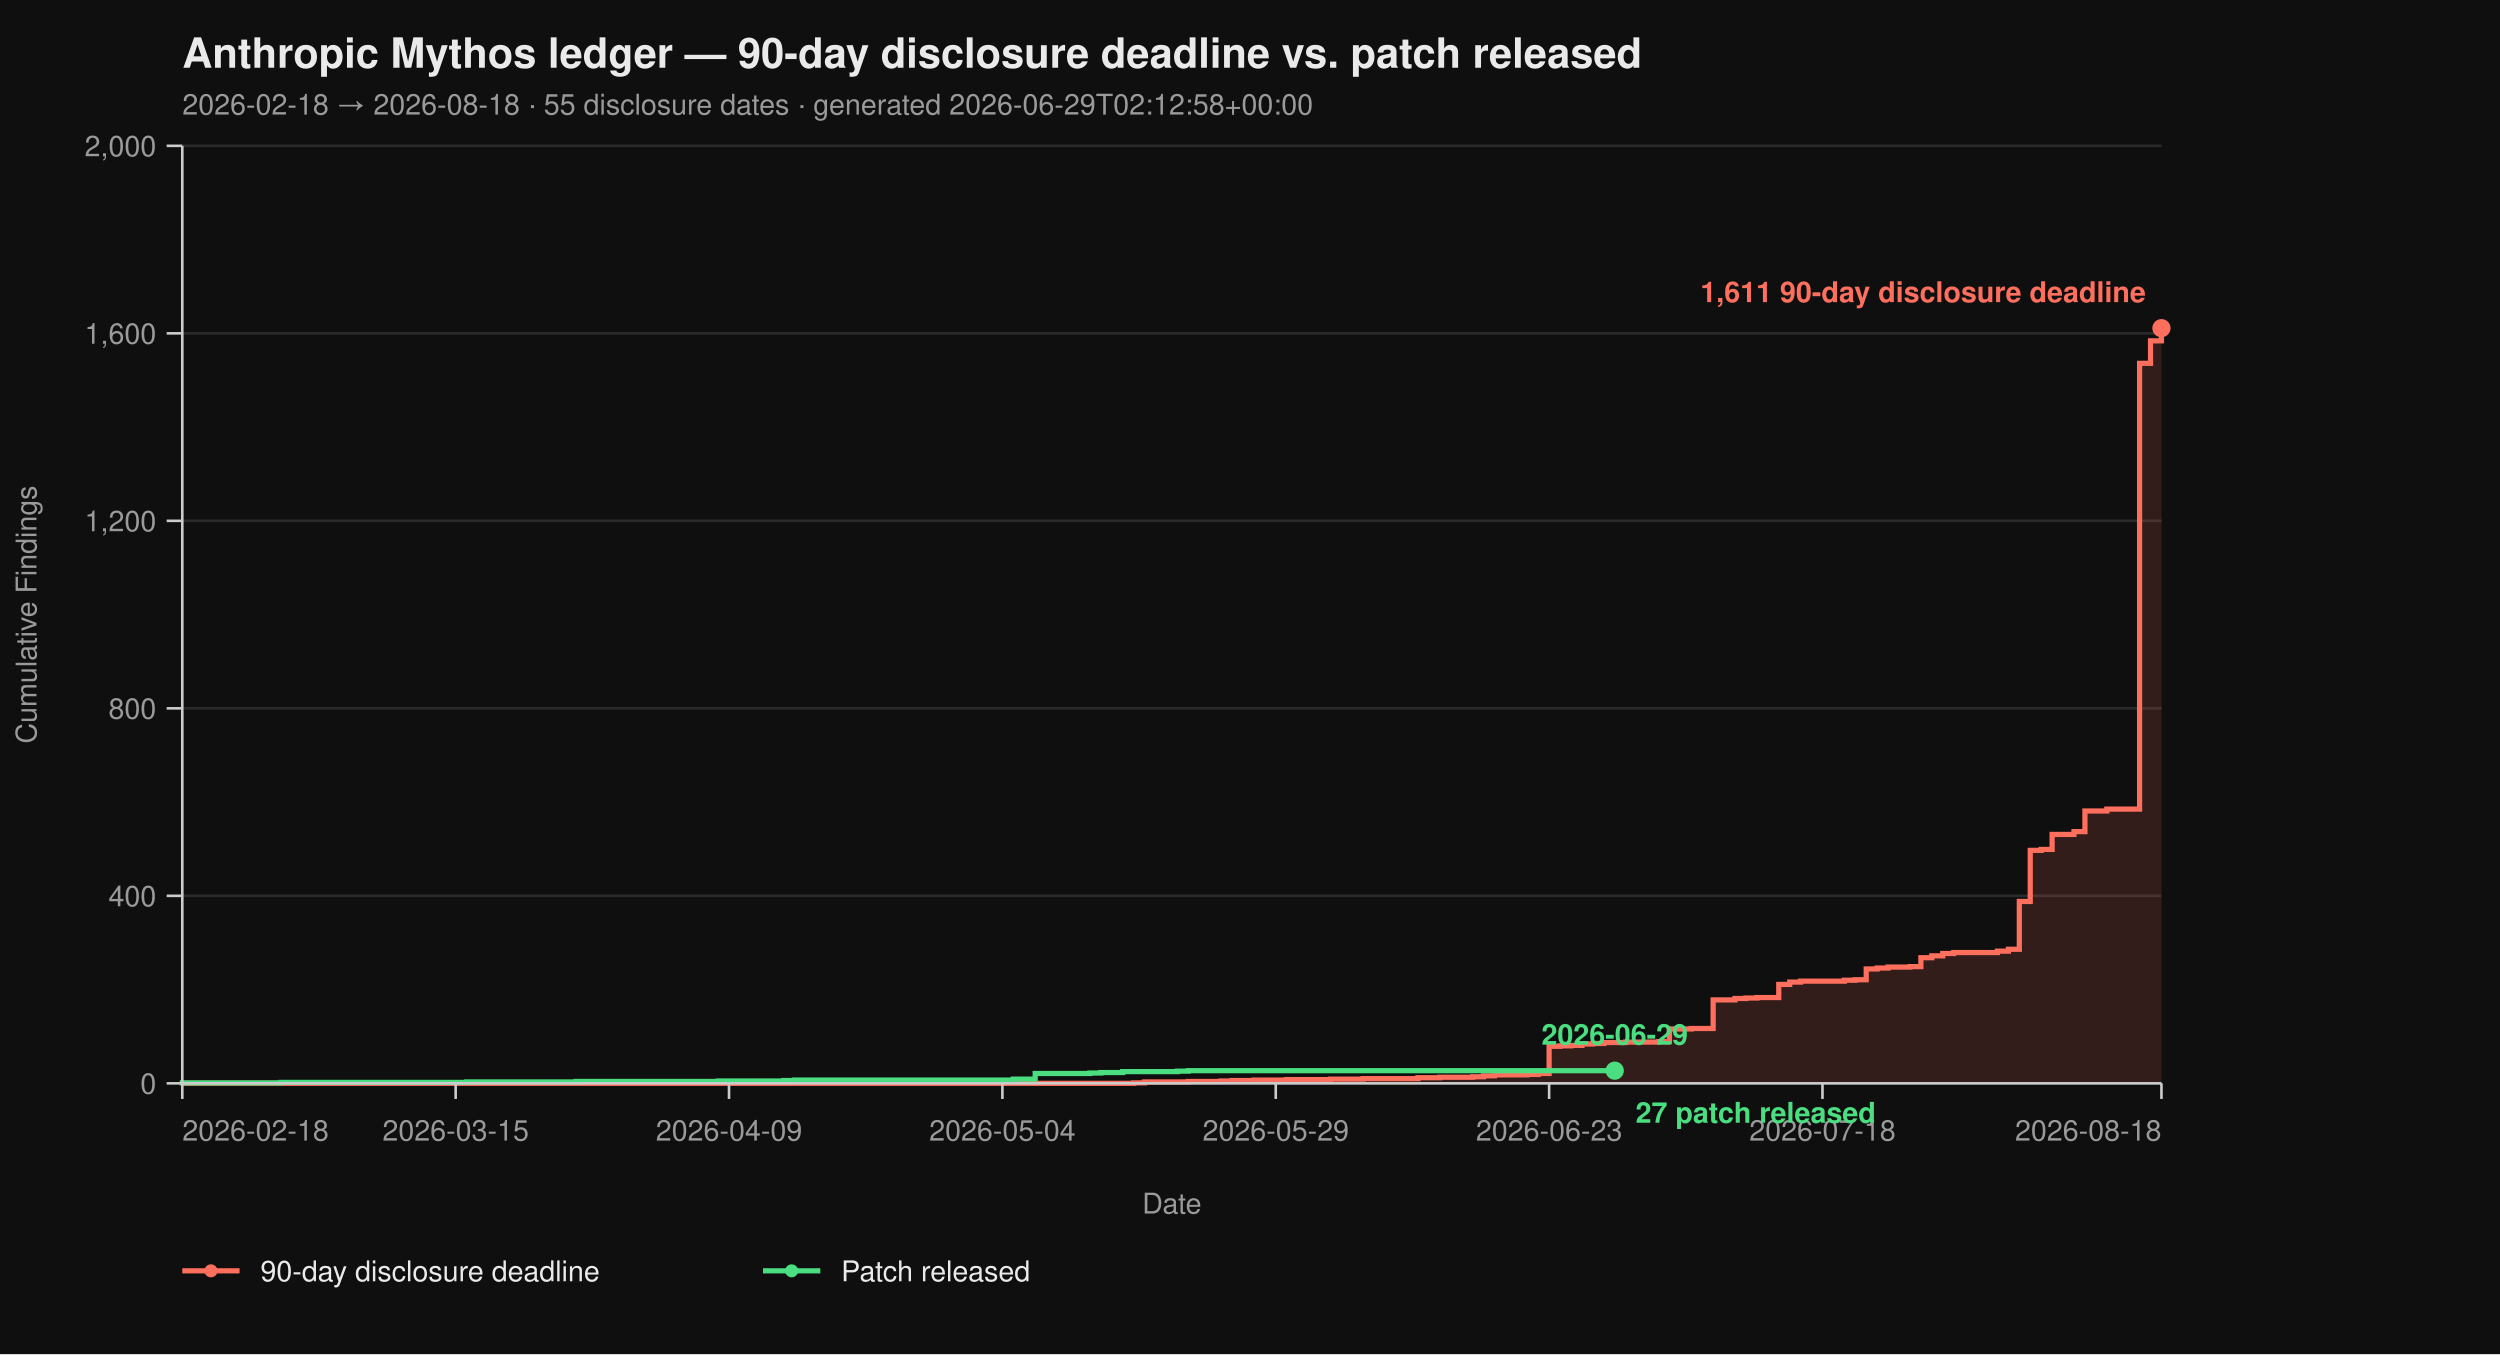
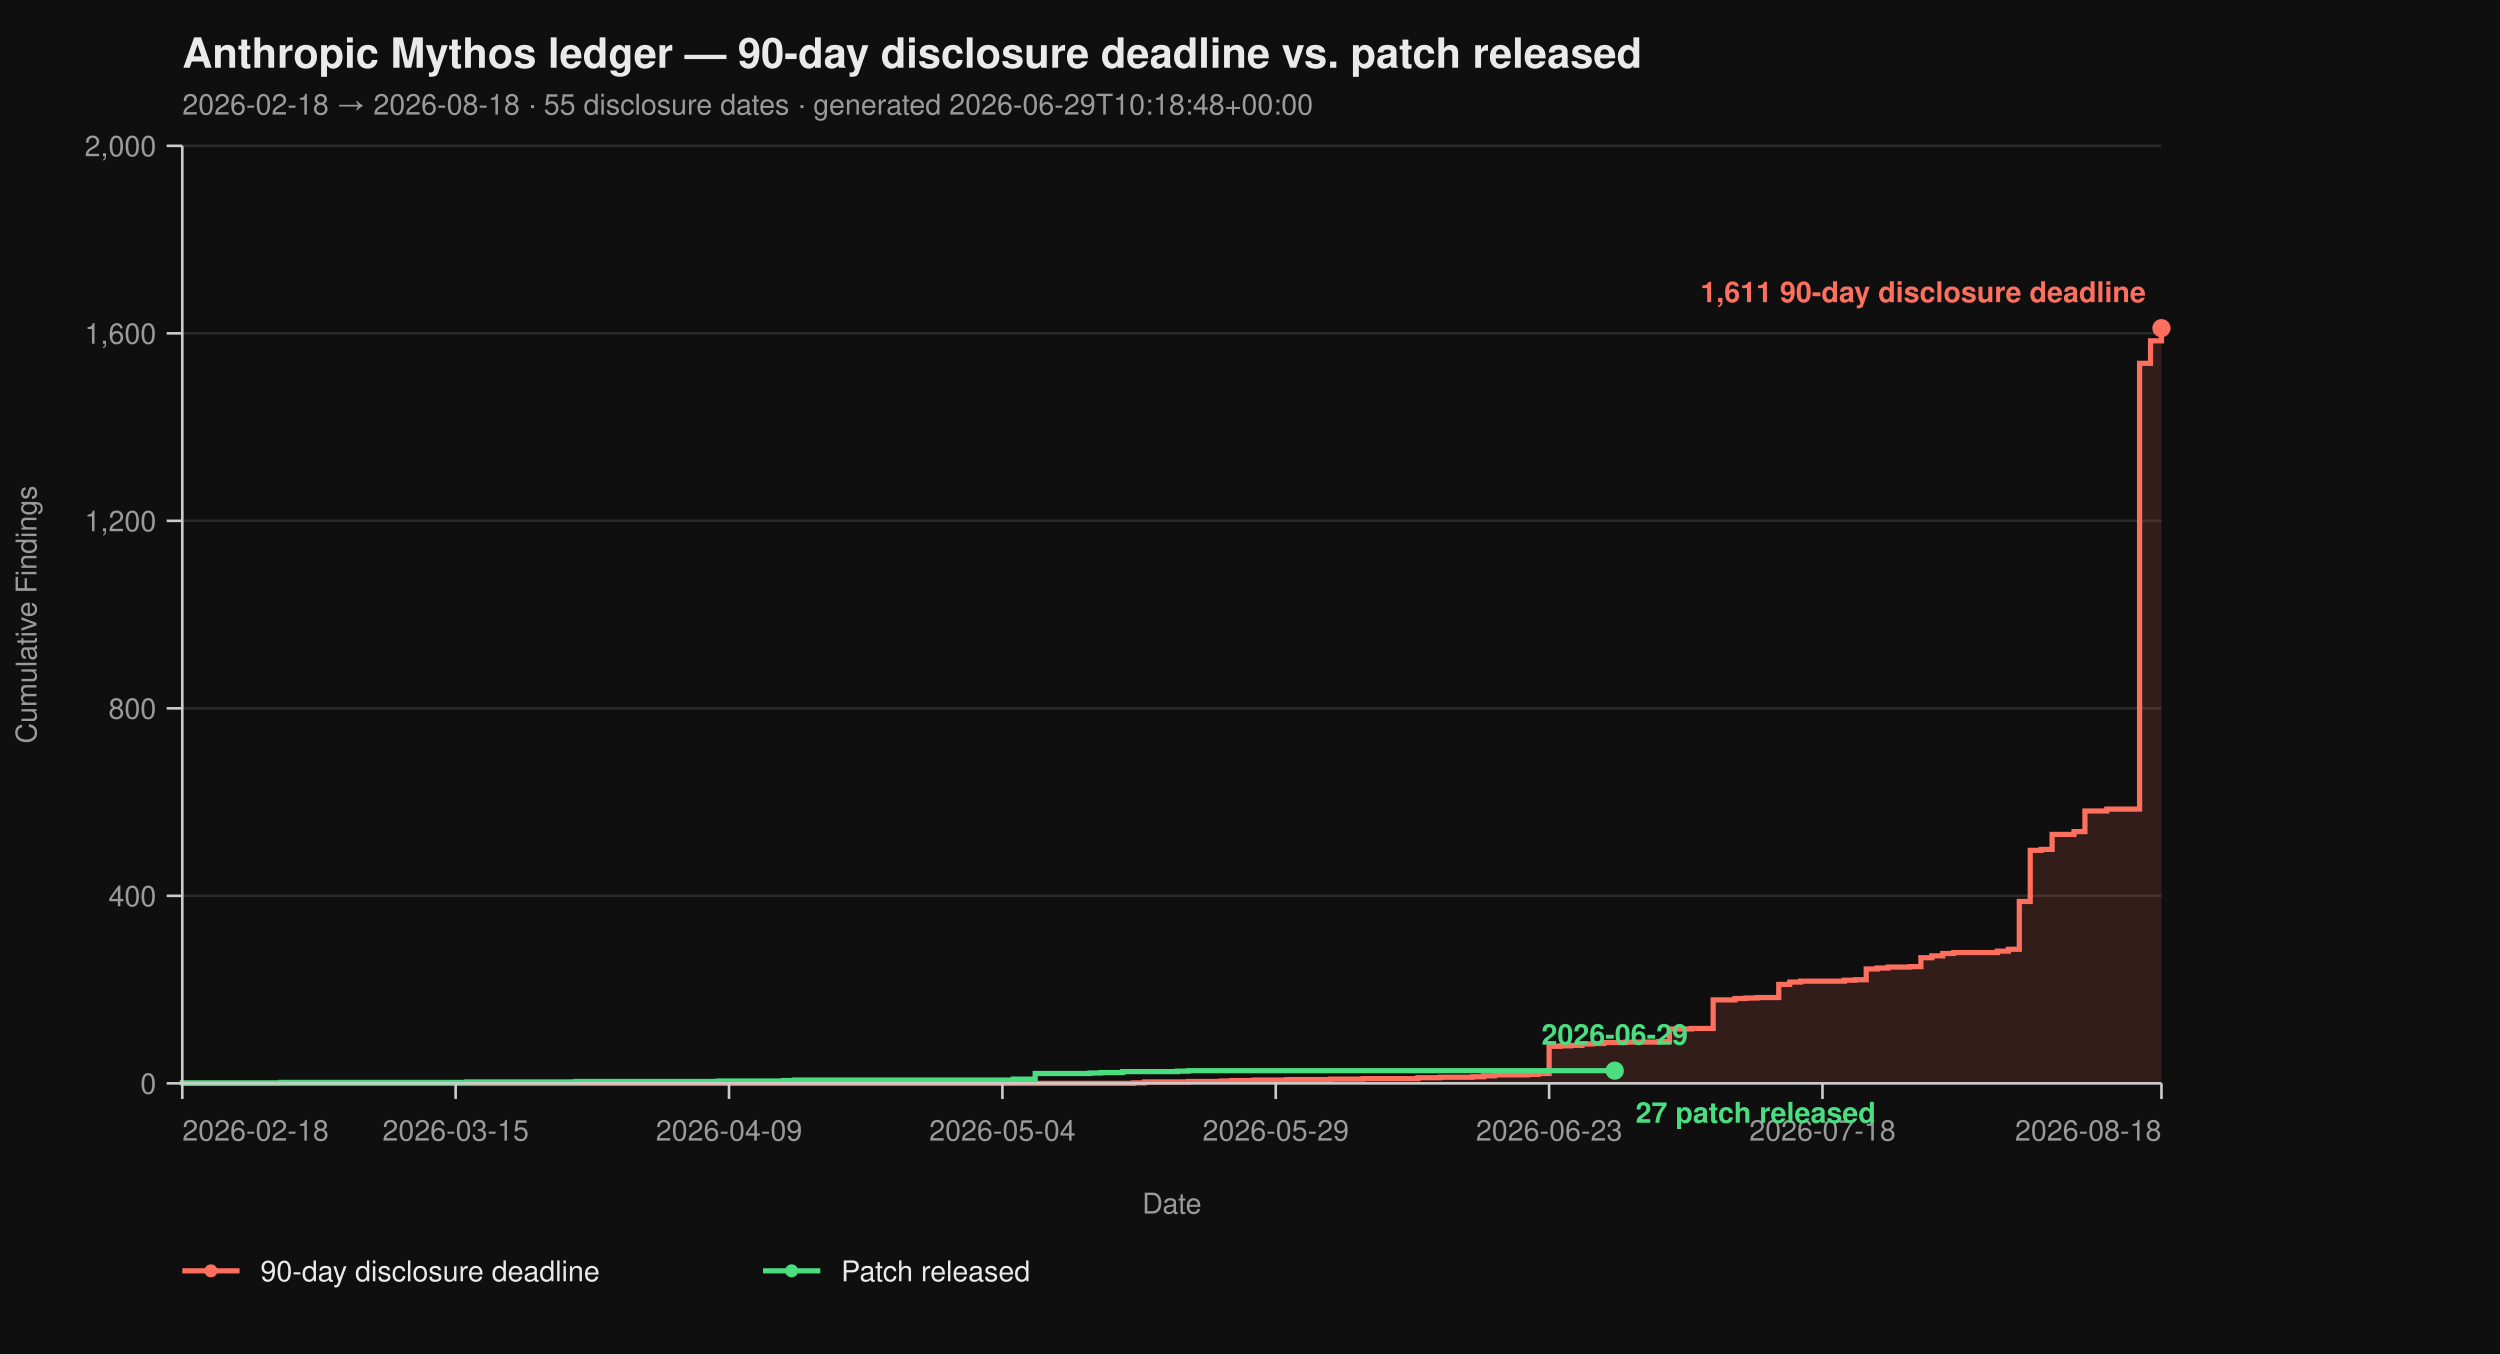
<svg xmlns="http://www.w3.org/2000/svg" viewBox="0 0 960 520" width="960" height="520" font-family="-apple-system, BlinkMacSystemFont, 'Segoe UI', Helvetica, Arial, sans-serif">
  <rect width="100%" height="100%" fill="#0f0f0f" />
  <text x="70" y="26" fill="#eaeaea" font-size="16" font-weight="700">Anthropic Mythos ledger — 90-day disclosure deadline vs. patch released</text>
-   <text x="70" y="44" fill="#9a9a9a" font-size="11">2026-02-18 → 2026-08-18  ·  55 disclosure dates  ·  generated 2026-06-29T02:12:58+00:00</text>
+   <text x="70" y="44" fill="#9a9a9a" font-size="11">2026-02-18 → 2026-08-18  ·  55 disclosure dates  ·  generated 2026-06-29T10:18:48+00:00</text>
  <line x1="70" y1="416.00" x2="830" y2="416.00" stroke="#2a2a2a" stroke-width="1" />
  <line x1="70" y1="344.00" x2="830" y2="344.00" stroke="#2a2a2a" stroke-width="1" />
  <line x1="70" y1="272.00" x2="830" y2="272.00" stroke="#2a2a2a" stroke-width="1" />
  <line x1="70" y1="200.00" x2="830" y2="200.00" stroke="#2a2a2a" stroke-width="1" />
  <line x1="70" y1="128.00" x2="830" y2="128.00" stroke="#2a2a2a" stroke-width="1" />
  <line x1="70" y1="56.00" x2="830" y2="56.00" stroke="#2a2a2a" stroke-width="1" />
  <path d="M 70.00 416.00 L 435.30 416.00 L 435.30 415.82 L 439.50 415.82 L 439.50 415.46 L 456.30 415.46 L 456.30 415.28 L 468.90 415.28 L 468.90 415.10 L 473.09 415.10 L 473.09 414.92 L 481.49 414.92 L 481.49 414.74 L 494.09 414.74 L 494.09 414.56 L 510.88 414.56 L 510.88 414.38 L 523.48 414.38 L 523.48 414.20 L 544.48 414.20 L 544.48 413.84 L 552.87 413.84 L 552.87 413.66 L 565.47 413.66 L 565.47 413.48 L 569.67 413.48 L 569.67 413.12 L 573.87 413.12 L 573.87 412.76 L 586.46 412.76 L 586.46 412.58 L 590.66 412.58 L 590.66 412.22 L 594.86 412.22 L 594.86 401.78 L 599.06 401.78 L 599.06 401.60 L 603.26 401.60 L 603.26 401.42 L 607.46 401.42 L 607.46 400.88 L 611.66 400.88 L 611.66 400.70 L 615.86 400.70 L 615.86 400.34 L 624.25 400.34 L 624.25 400.16 L 636.85 400.16 L 636.85 399.98 L 641.05 399.98 L 641.05 395.12 L 649.45 395.12 L 649.45 394.94 L 657.85 394.94 L 657.85 383.96 L 666.24 383.96 L 666.24 383.42 L 670.44 383.42 L 670.44 383.24 L 674.64 383.24 L 674.64 383.06 L 683.04 383.06 L 683.04 378.02 L 687.24 378.02 L 687.24 377.12 L 691.44 377.12 L 691.44 376.76 L 708.23 376.76 L 708.23 376.40 L 712.43 376.40 L 712.43 376.22 L 716.63 376.22 L 716.63 372.08 L 720.83 372.08 L 720.83 371.72 L 725.03 371.72 L 725.03 371.36 L 733.43 371.36 L 733.43 371.18 L 737.62 371.18 L 737.62 367.76 L 741.82 367.76 L 741.82 367.04 L 746.02 367.04 L 746.02 366.14 L 750.22 366.14 L 750.22 365.78 L 767.02 365.78 L 767.02 365.24 L 771.22 365.24 L 771.22 364.52 L 775.41 364.52 L 775.41 346.16 L 779.61 346.16 L 779.61 326.54 L 783.81 326.54 L 783.81 326.18 L 788.01 326.18 L 788.01 320.42 L 796.41 320.42 L 796.41 319.34 L 800.61 319.34 L 800.61 311.42 L 809.01 311.42 L 809.01 310.70 L 821.60 310.70 L 821.60 139.52 L 825.80 139.52 L 825.80 130.88 L 830.00 130.88 L 830.00 126.02 L 830.00 126.02 L 830.00 416.00 Z" fill="#ff6f5e26" stroke="none" />
  <path d="M 70.00 416.00 L 435.30 416.00 L 435.30 415.82 L 439.50 415.82 L 439.50 415.46 L 456.30 415.46 L 456.30 415.28 L 468.90 415.28 L 468.90 415.10 L 473.09 415.10 L 473.09 414.92 L 481.49 414.92 L 481.49 414.74 L 494.09 414.74 L 494.09 414.56 L 510.88 414.56 L 510.88 414.38 L 523.48 414.38 L 523.48 414.20 L 544.48 414.20 L 544.48 413.84 L 552.87 413.84 L 552.87 413.66 L 565.47 413.66 L 565.47 413.48 L 569.67 413.48 L 569.67 413.12 L 573.87 413.12 L 573.87 412.76 L 586.46 412.76 L 586.46 412.58 L 590.66 412.58 L 590.66 412.22 L 594.86 412.22 L 594.86 401.78 L 599.06 401.78 L 599.06 401.60 L 603.26 401.60 L 603.26 401.42 L 607.46 401.42 L 607.46 400.88 L 611.66 400.88 L 611.66 400.70 L 615.86 400.70 L 615.86 400.34 L 624.25 400.34 L 624.25 400.16 L 636.85 400.16 L 636.85 399.98 L 641.05 399.98 L 641.05 395.12 L 649.45 395.12 L 649.45 394.94 L 657.85 394.94 L 657.85 383.96 L 666.24 383.96 L 666.24 383.42 L 670.44 383.42 L 670.44 383.24 L 674.64 383.24 L 674.64 383.06 L 683.04 383.06 L 683.04 378.02 L 687.24 378.02 L 687.24 377.12 L 691.44 377.12 L 691.44 376.76 L 708.23 376.76 L 708.23 376.40 L 712.43 376.40 L 712.43 376.22 L 716.63 376.22 L 716.63 372.08 L 720.83 372.08 L 720.83 371.72 L 725.03 371.72 L 725.03 371.36 L 733.43 371.36 L 733.43 371.18 L 737.62 371.18 L 737.62 367.76 L 741.82 367.76 L 741.82 367.04 L 746.02 367.04 L 746.02 366.14 L 750.22 366.14 L 750.22 365.78 L 767.02 365.78 L 767.02 365.24 L 771.22 365.24 L 771.22 364.52 L 775.41 364.52 L 775.41 346.16 L 779.61 346.16 L 779.61 326.54 L 783.81 326.54 L 783.81 326.18 L 788.01 326.18 L 788.01 320.42 L 796.41 320.42 L 796.41 319.34 L 800.61 319.34 L 800.61 311.42 L 809.01 311.42 L 809.01 310.70 L 821.60 310.70 L 821.60 139.52 L 825.80 139.52 L 825.80 130.88 L 830.00 130.88 L 830.00 126.02 L 830.00 126.02" fill="none" stroke="#ff6f5e" stroke-width="2" stroke-linejoin="miter" stroke-linecap="butt" />
  <path d="M 70.00 416.00 L 70.00 416.00 L 70.00 415.82 L 107.79 415.82 L 107.79 415.64 L 179.17 415.64 L 179.17 415.46 L 221.16 415.46 L 221.16 415.28 L 275.75 415.28 L 275.75 415.10 L 300.94 415.10 L 300.94 414.92 L 305.14 414.92 L 305.14 414.74 L 389.12 414.74 L 389.12 414.38 L 397.51 414.38 L 397.51 412.22 L 418.51 412.22 L 418.51 412.04 L 422.71 412.04 L 422.71 411.86 L 431.10 411.86 L 431.10 411.50 L 452.10 411.50 L 452.10 411.32 L 456.30 411.32 L 456.30 411.14 L 620.06 411.14" fill="none" stroke="#4ade80" stroke-width="2" stroke-linejoin="miter" stroke-linecap="butt" />
  <line x1="70" y1="56" x2="70" y2="416" stroke="#cccccc" stroke-width="1" />
  <line x1="70" y1="416" x2="830" y2="416" stroke="#cccccc" stroke-width="1" />
  <line x1="64" y1="416.00" x2="70" y2="416.00" stroke="#cccccc" stroke-width="1" />
  <line x1="64" y1="344.00" x2="70" y2="344.00" stroke="#cccccc" stroke-width="1" />
  <line x1="64" y1="272.00" x2="70" y2="272.00" stroke="#cccccc" stroke-width="1" />
  <line x1="64" y1="200.00" x2="70" y2="200.00" stroke="#cccccc" stroke-width="1" />
  <line x1="64" y1="128.00" x2="70" y2="128.00" stroke="#cccccc" stroke-width="1" />
  <line x1="64" y1="56.00" x2="70" y2="56.00" stroke="#cccccc" stroke-width="1" />
  <text x="60" y="420.00" text-anchor="end" fill="#9a9a9a" font-size="11">0</text>
  <text x="60" y="348.00" text-anchor="end" fill="#9a9a9a" font-size="11">400</text>
  <text x="60" y="276.00" text-anchor="end" fill="#9a9a9a" font-size="11">800</text>
  <text x="60" y="204.00" text-anchor="end" fill="#9a9a9a" font-size="11">1,200</text>
  <text x="60" y="132.00" text-anchor="end" fill="#9a9a9a" font-size="11">1,600</text>
  <text x="60" y="60.00" text-anchor="end" fill="#9a9a9a" font-size="11">2,000</text>
  <text x="14" y="236.00" fill="#9a9a9a" font-size="11" transform="rotate(-90 14 236.00)" text-anchor="middle">Cumulative Findings</text>
  <line x1="70.00" y1="416" x2="70.00" y2="422" stroke="#cccccc" stroke-width="1" />
  <line x1="174.97" y1="416" x2="174.97" y2="422" stroke="#cccccc" stroke-width="1" />
  <line x1="279.94" y1="416" x2="279.94" y2="422" stroke="#cccccc" stroke-width="1" />
  <line x1="384.92" y1="416" x2="384.92" y2="422" stroke="#cccccc" stroke-width="1" />
  <line x1="489.89" y1="416" x2="489.89" y2="422" stroke="#cccccc" stroke-width="1" />
  <line x1="594.86" y1="416" x2="594.86" y2="422" stroke="#cccccc" stroke-width="1" />
  <line x1="699.83" y1="416" x2="699.83" y2="422" stroke="#cccccc" stroke-width="1" />
  <line x1="830.00" y1="416" x2="830.00" y2="422" stroke="#cccccc" stroke-width="1" />
  <text x="70.00" y="438" text-anchor="start" fill="#9a9a9a" font-size="11">2026-02-18</text>
  <text x="174.97" y="438" text-anchor="middle" fill="#9a9a9a" font-size="11">2026-03-15</text>
  <text x="279.94" y="438" text-anchor="middle" fill="#9a9a9a" font-size="11">2026-04-09</text>
  <text x="384.92" y="438" text-anchor="middle" fill="#9a9a9a" font-size="11">2026-05-04</text>
  <text x="489.89" y="438" text-anchor="middle" fill="#9a9a9a" font-size="11">2026-05-29</text>
  <text x="594.86" y="438" text-anchor="middle" fill="#9a9a9a" font-size="11">2026-06-23</text>
  <text x="699.83" y="438" text-anchor="middle" fill="#9a9a9a" font-size="11">2026-07-18</text>
  <text x="830.00" y="438" text-anchor="end" fill="#9a9a9a" font-size="11">2026-08-18</text>
  <text x="450.00" y="466" fill="#9a9a9a" font-size="11" text-anchor="middle">Date</text>
  <circle cx="830.00" cy="126.02" r="3.5" fill="#ff6f5e" />
  <text x="824.00" y="116.02" text-anchor="end" fill="#ff6f5e" font-size="11" font-weight="600">1,611 90-day disclosure deadline</text>
  <circle cx="620.06" cy="411.14" r="3.5" fill="#4ade80" />
  <text x="628.06" y="431.14" text-anchor="start" fill="#4ade80" font-size="11" font-weight="600">27 patch released</text>
  <text x="620.06" y="401.14" text-anchor="middle" fill="#4ade80" font-size="11" font-weight="600">2026-06-29</text>
  <line x1="70" y1="488" x2="92" y2="488" stroke="#ff6f5e" stroke-width="2" />
  <circle cx="81" cy="488" r="2.5" fill="#ff6f5e" />
  <text x="100" y="492" fill="#eaeaea" font-size="11">90-day disclosure deadline</text>
  <line x1="293.0" y1="488" x2="315.0" y2="488" stroke="#4ade80" stroke-width="2" />
  <circle cx="304.0" cy="488" r="2.5" fill="#4ade80" />
  <text x="323.0" y="492" fill="#eaeaea" font-size="11">Patch released</text>
</svg>
